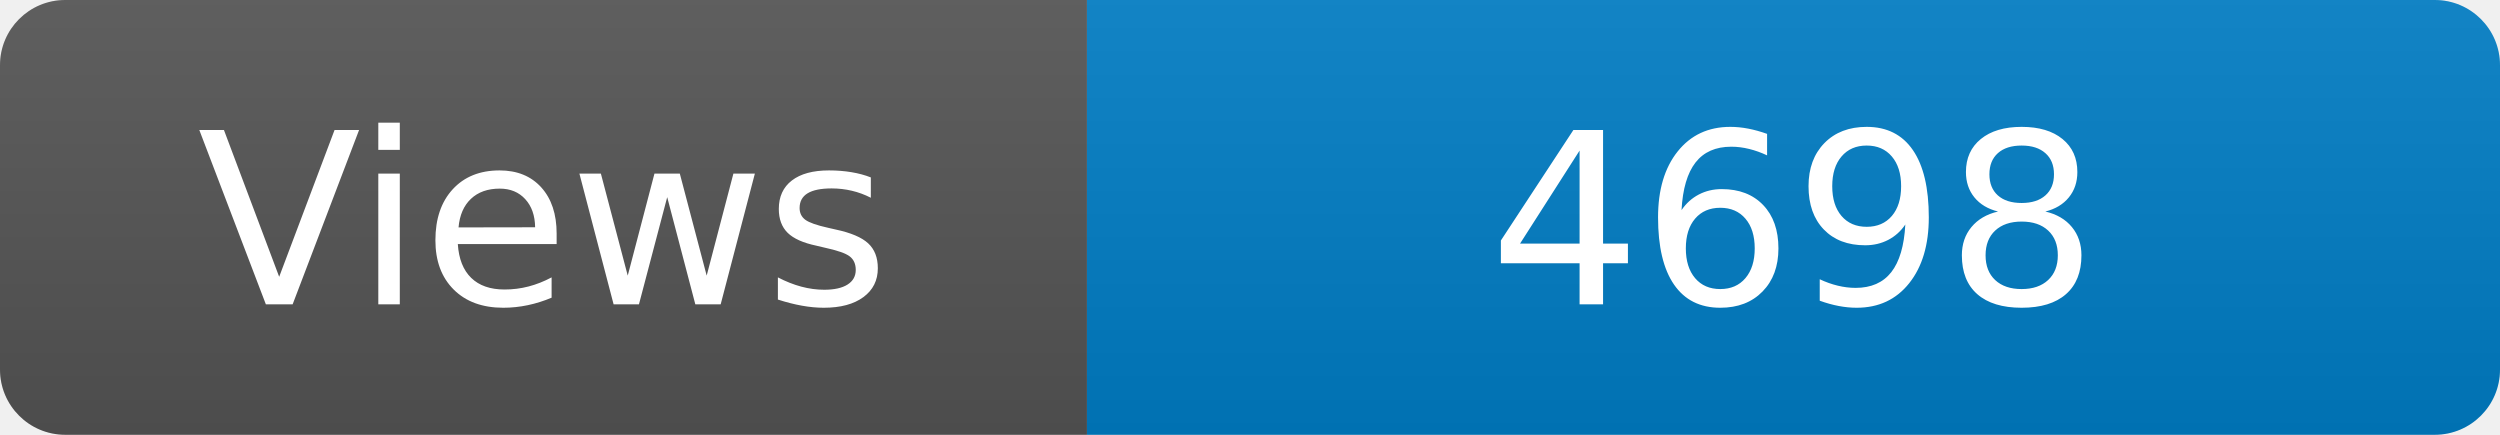
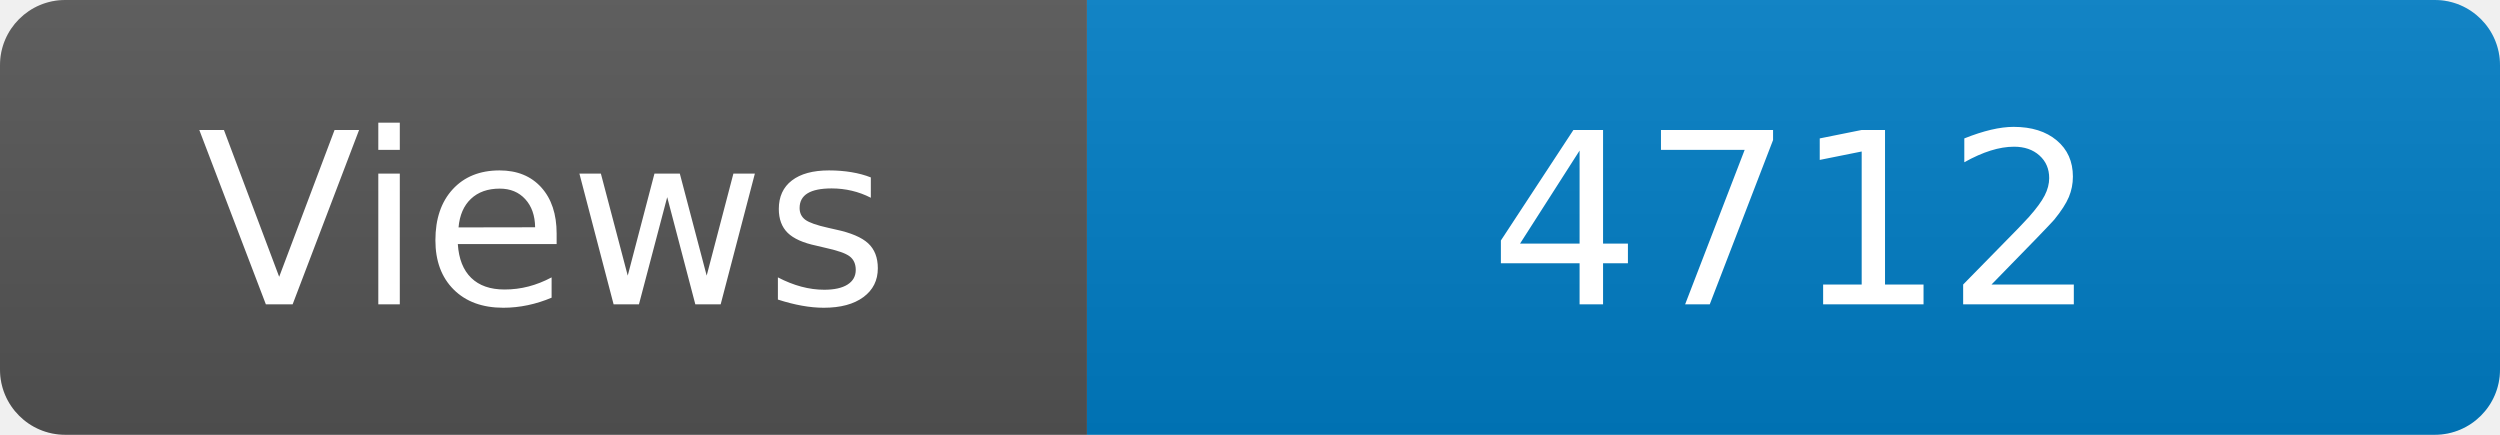
<svg xmlns="http://www.w3.org/2000/svg" width="115" height="20" role="img" aria-label="Maintained?: yes">
  <linearGradient id="s" x2="0" y2="100%">
    <stop offset="0" stop-color="#bbb" stop-opacity=".1" />
    <stop offset="1" stop-opacity=".1" />
  </linearGradient>
  <clipPath id="r">
    <rect width="115" height="20" rx="3" fill="#fff" />
  </clipPath>
  <g clip-path="url(#r)">
    <rect width="50" height="20" fill="#555" />
    <rect x="50" width="160" height="20" fill="#007ec6" />
    <rect width="115" height="20" fill="url(#s)" />
  </g>
  <g fill="#fff" text-anchor="middle" font-family="Verdana,Geneva,DejaVu Sans,sans-serif" font-size="110">
    <text x="250" y="140" transform="scale(.1)" fill="#fff">Views</text>
-     <text x="825" y="140" transform="scale(.1)" fill="#fff">4698</text>
+     <text x="825" y="140" transform="scale(.1)" fill="#fff">4712</text>
  </g>
</svg>
